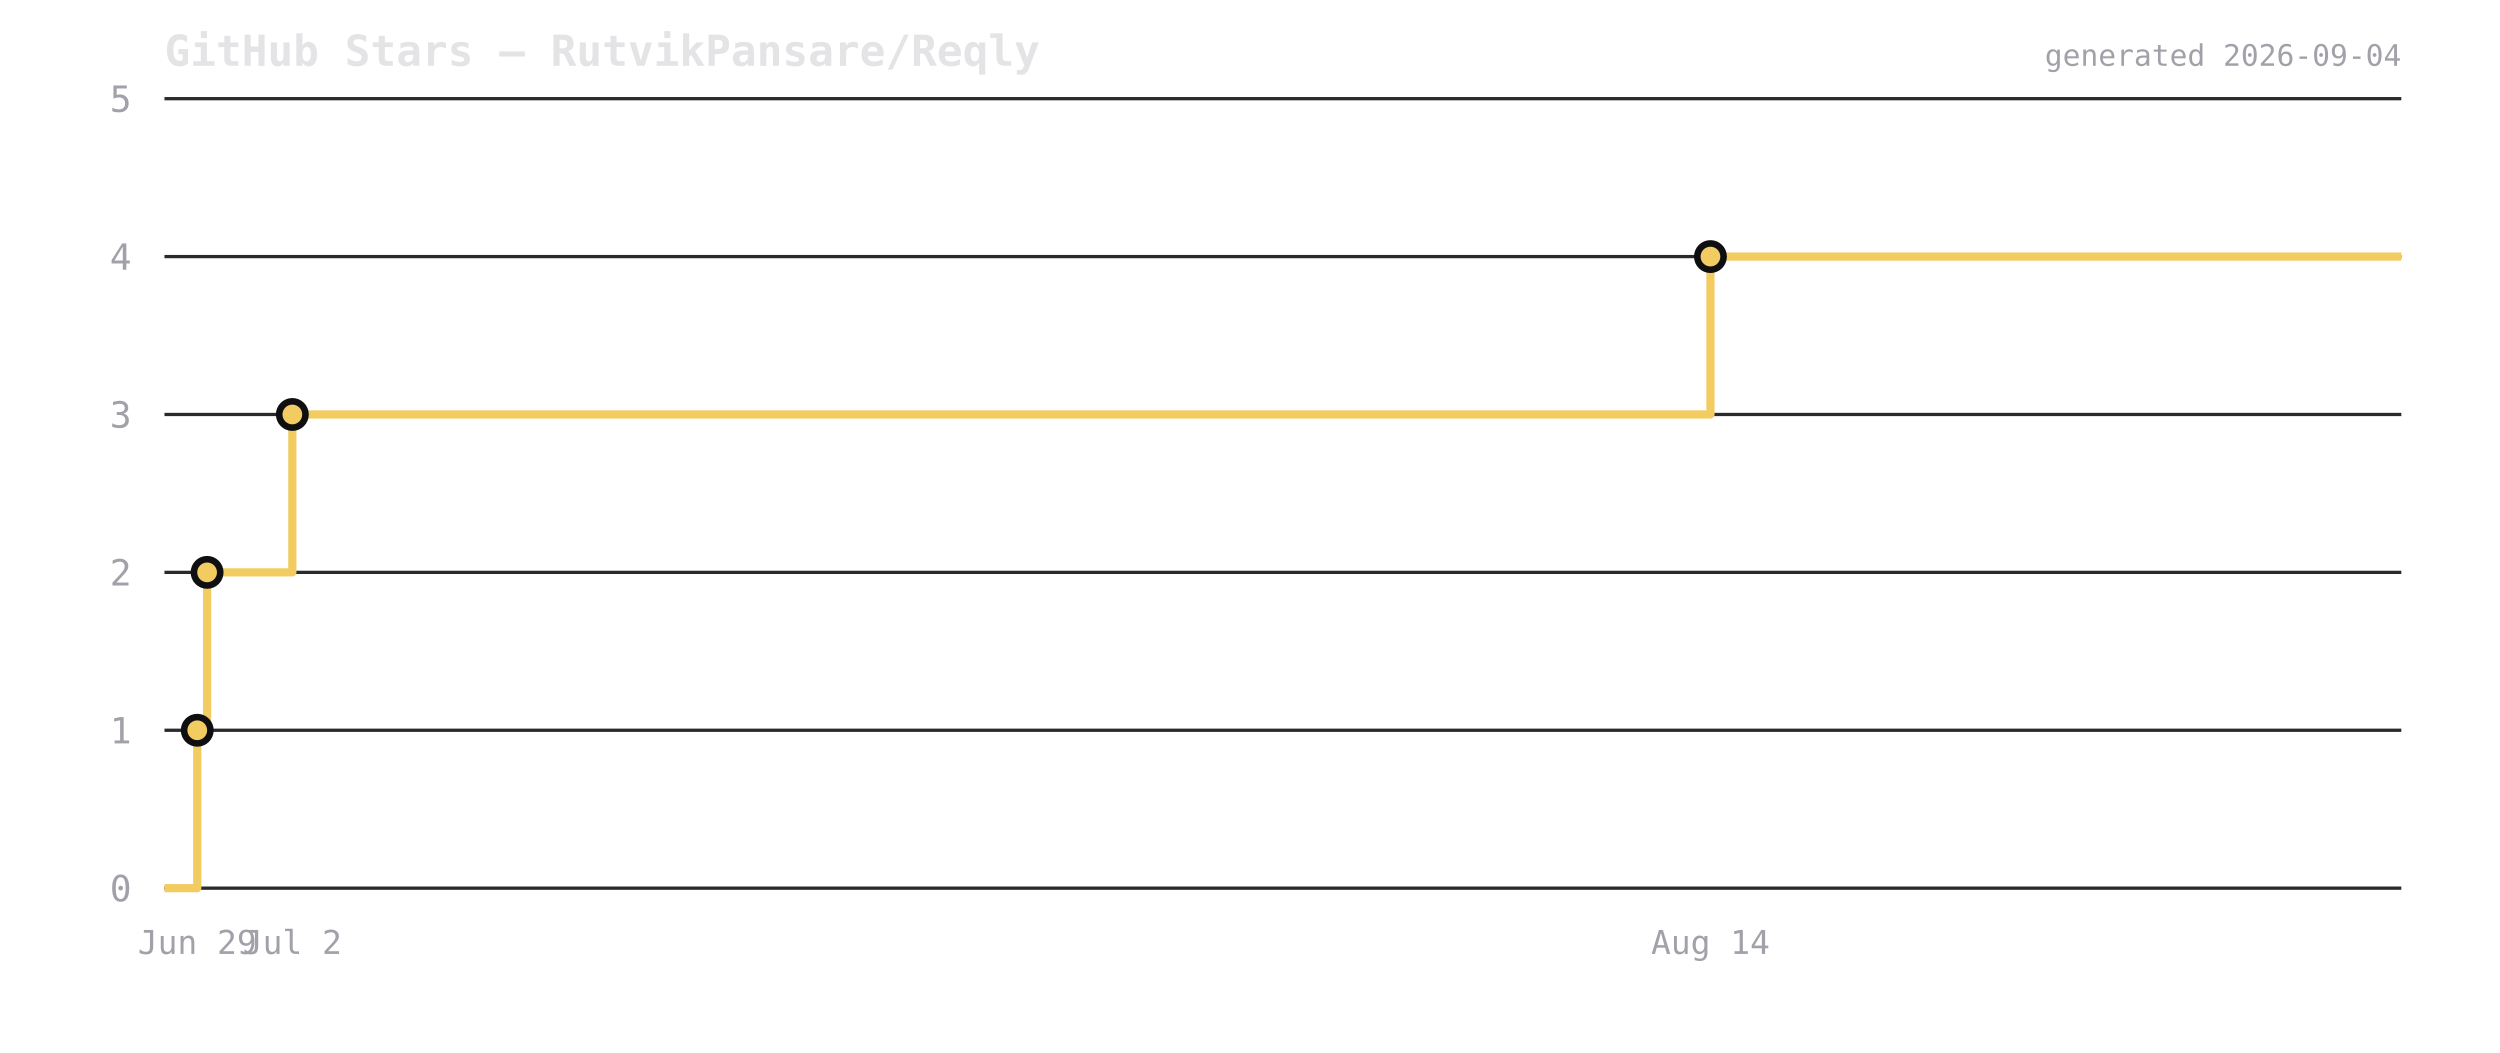
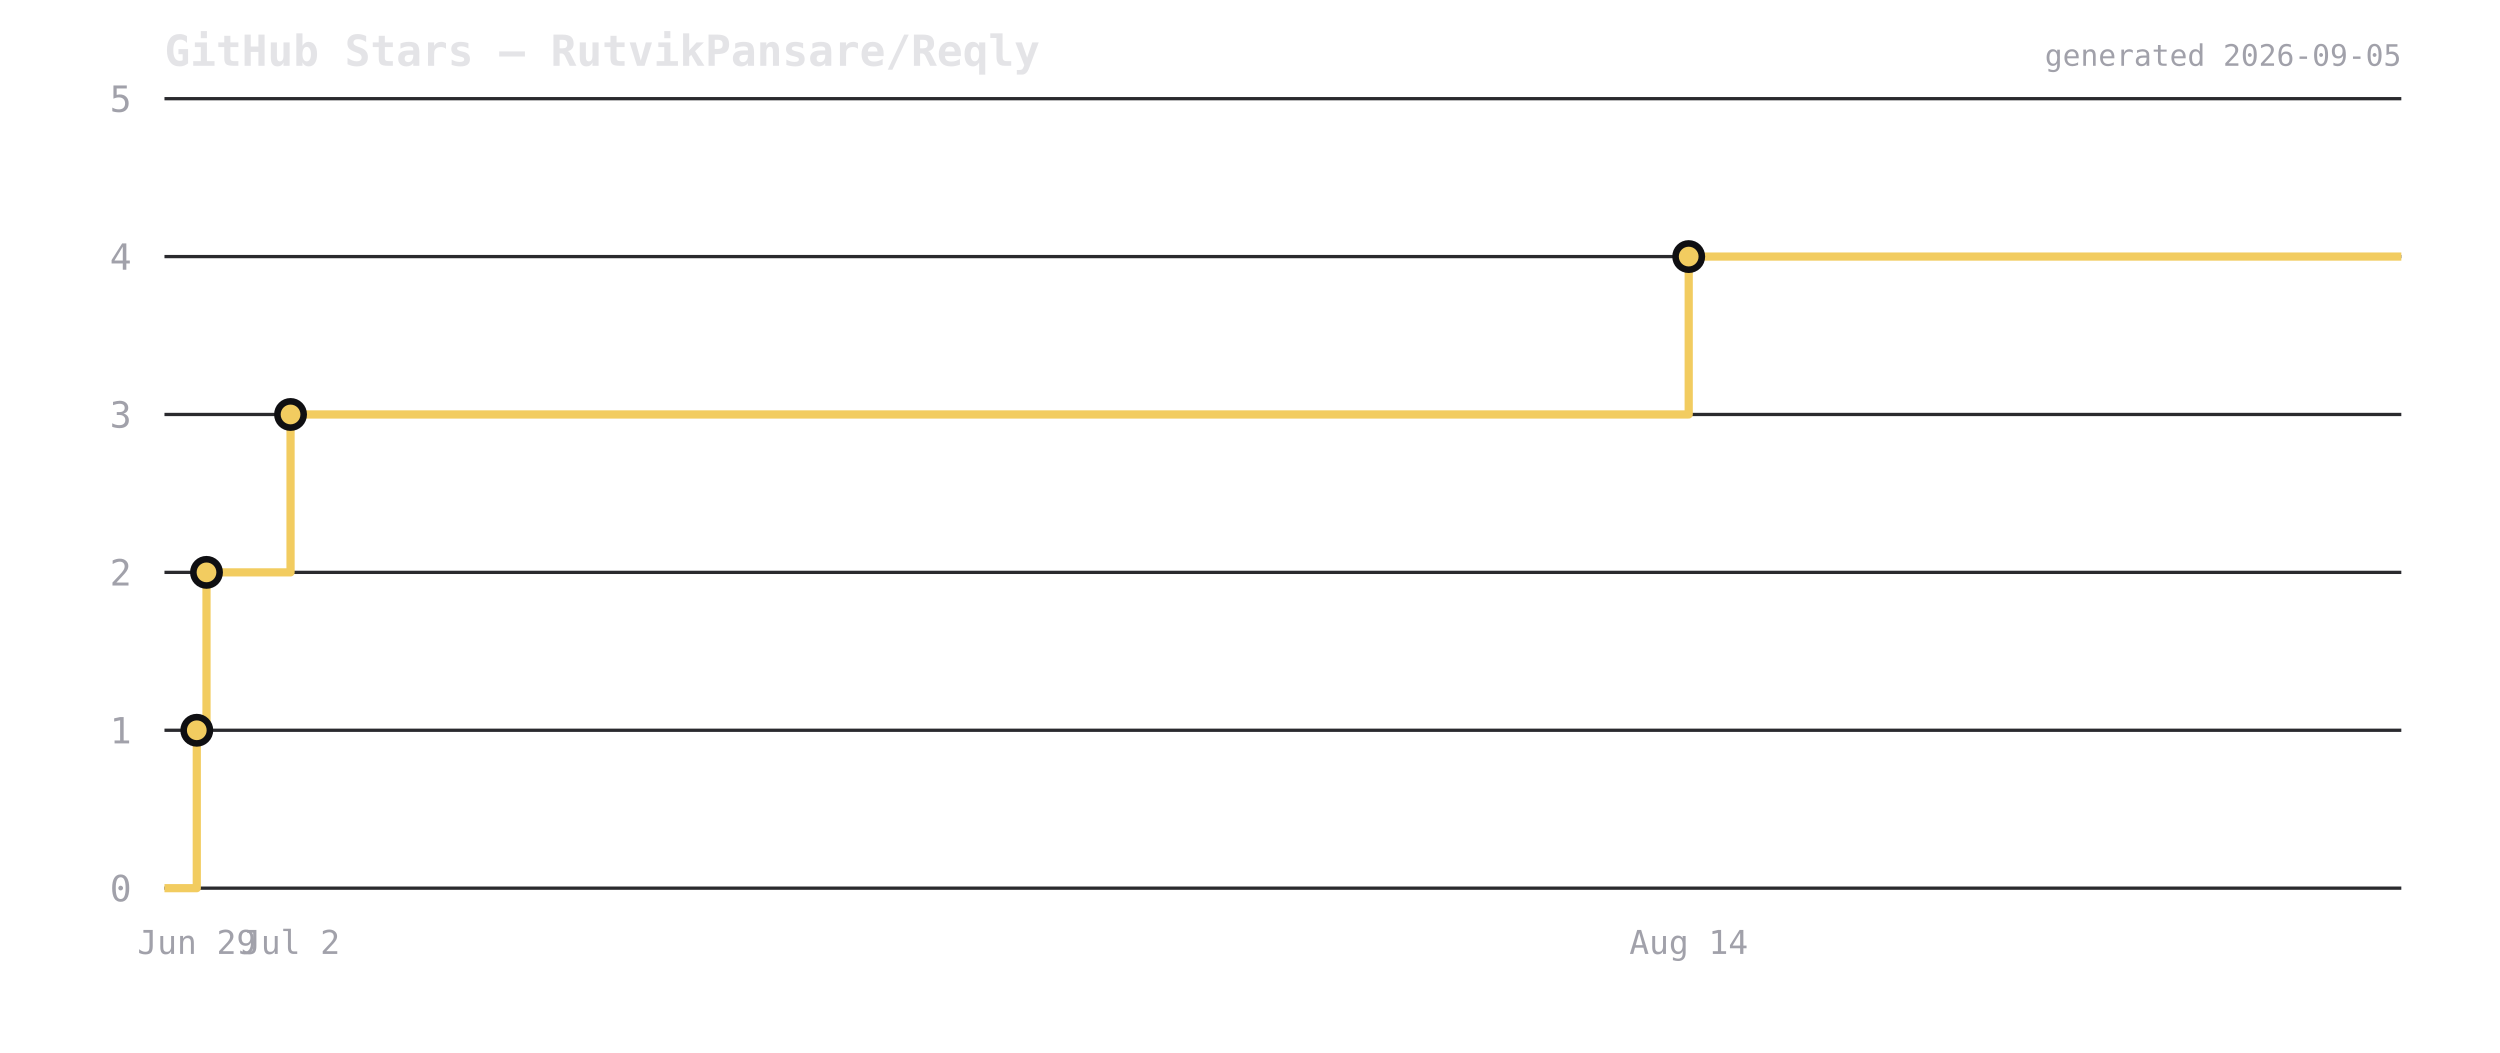
<svg xmlns="http://www.w3.org/2000/svg" viewBox="0 0 760 320" width="760" height="320">
  <rect width="760" height="320" fill="transparent" />
  <text x="50" y="20" font-size="13" font-weight="600" fill="#e4e4e7" font-family="ui-monospace,monospace">GitHub Stars — RutvikPansare/Reqly</text>
  <line x1="50" y1="270" x2="730" y2="270" stroke="#2a2a2e" stroke-width="1" />
  <text x="40" y="274" font-size="11" fill="#a1a1aa" text-anchor="end" font-family="ui-monospace,monospace">0</text>
  <line x1="50" y1="222" x2="730" y2="222" stroke="#2a2a2e" stroke-width="1" />
  <text x="40" y="226" font-size="11" fill="#a1a1aa" text-anchor="end" font-family="ui-monospace,monospace">1</text>
  <line x1="50" y1="174" x2="730" y2="174" stroke="#2a2a2e" stroke-width="1" />
  <text x="40" y="178" font-size="11" fill="#a1a1aa" text-anchor="end" font-family="ui-monospace,monospace">2</text>
  <line x1="50" y1="126" x2="730" y2="126" stroke="#2a2a2e" stroke-width="1" />
  <text x="40" y="130" font-size="11" fill="#a1a1aa" text-anchor="end" font-family="ui-monospace,monospace">3</text>
  <line x1="50" y1="78" x2="730" y2="78" stroke="#2a2a2e" stroke-width="1" />
  <text x="40" y="82" font-size="11" fill="#a1a1aa" text-anchor="end" font-family="ui-monospace,monospace">4</text>
  <line x1="50" y1="30" x2="730" y2="30" stroke="#2a2a2e" stroke-width="1" />
  <text x="40" y="34" font-size="11" fill="#a1a1aa" text-anchor="end" font-family="ui-monospace,monospace">5</text>
-   <path d="M 50 270 L 59.964 270 L 59.964 222 L 62.959 222 L 62.959 174 L 88.873 174 L 88.873 126 L 519.976 126 L 519.976 78 L 730 78 L 730 78" fill="none" stroke="#f2cc60" stroke-width="2.5" stroke-linejoin="round" />
-   <circle cx="59.964" cy="222" r="4" fill="#f2cc60" stroke="#0f0f12" stroke-width="2" />
-   <circle cx="62.959" cy="174" r="4" fill="#f2cc60" stroke="#0f0f12" stroke-width="2" />
-   <circle cx="88.873" cy="126" r="4" fill="#f2cc60" stroke="#0f0f12" stroke-width="2" />
-   <circle cx="519.976" cy="78" r="4" fill="#f2cc60" stroke="#0f0f12" stroke-width="2" />
-   <text x="59.964" y="290" font-size="10" fill="#a1a1aa" text-anchor="middle" font-family="ui-monospace,monospace">Jun 29</text>
-   <text x="88.873" y="290" font-size="10" fill="#a1a1aa" text-anchor="middle" font-family="ui-monospace,monospace">Jul 2</text>
-   <text x="519.976" y="290" font-size="10" fill="#a1a1aa" text-anchor="middle" font-family="ui-monospace,monospace">Aug 14</text>
-   <text x="730" y="20" font-size="9" fill="#a1a1aa" text-anchor="end" font-family="ui-monospace,monospace">generated 2026-09-04</text>
+   <path d="M 50 270 L 59.824 270 L 59.824 222 L 62.776 222 L 62.776 174 L 88.326 174 L 88.326 126 L 513.366 126 L 513.366 78 L 730 78 L 730 78" fill="none" stroke="#f2cc60" stroke-width="2.5" stroke-linejoin="round" />
+   <circle cx="59.824" cy="222" r="4" fill="#f2cc60" stroke="#0f0f12" stroke-width="2" />
+   <circle cx="62.776" cy="174" r="4" fill="#f2cc60" stroke="#0f0f12" stroke-width="2" />
+   <circle cx="88.326" cy="126" r="4" fill="#f2cc60" stroke="#0f0f12" stroke-width="2" />
+   <circle cx="513.366" cy="78" r="4" fill="#f2cc60" stroke="#0f0f12" stroke-width="2" />
+   <text x="59.824" y="290" font-size="10" fill="#a1a1aa" text-anchor="middle" font-family="ui-monospace,monospace">Jun 29</text>
+   <text x="88.326" y="290" font-size="10" fill="#a1a1aa" text-anchor="middle" font-family="ui-monospace,monospace">Jul 2</text>
+   <text x="513.366" y="290" font-size="10" fill="#a1a1aa" text-anchor="middle" font-family="ui-monospace,monospace">Aug 14</text>
+   <text x="730" y="20" font-size="9" fill="#a1a1aa" text-anchor="end" font-family="ui-monospace,monospace">generated 2026-09-05</text>
</svg>
